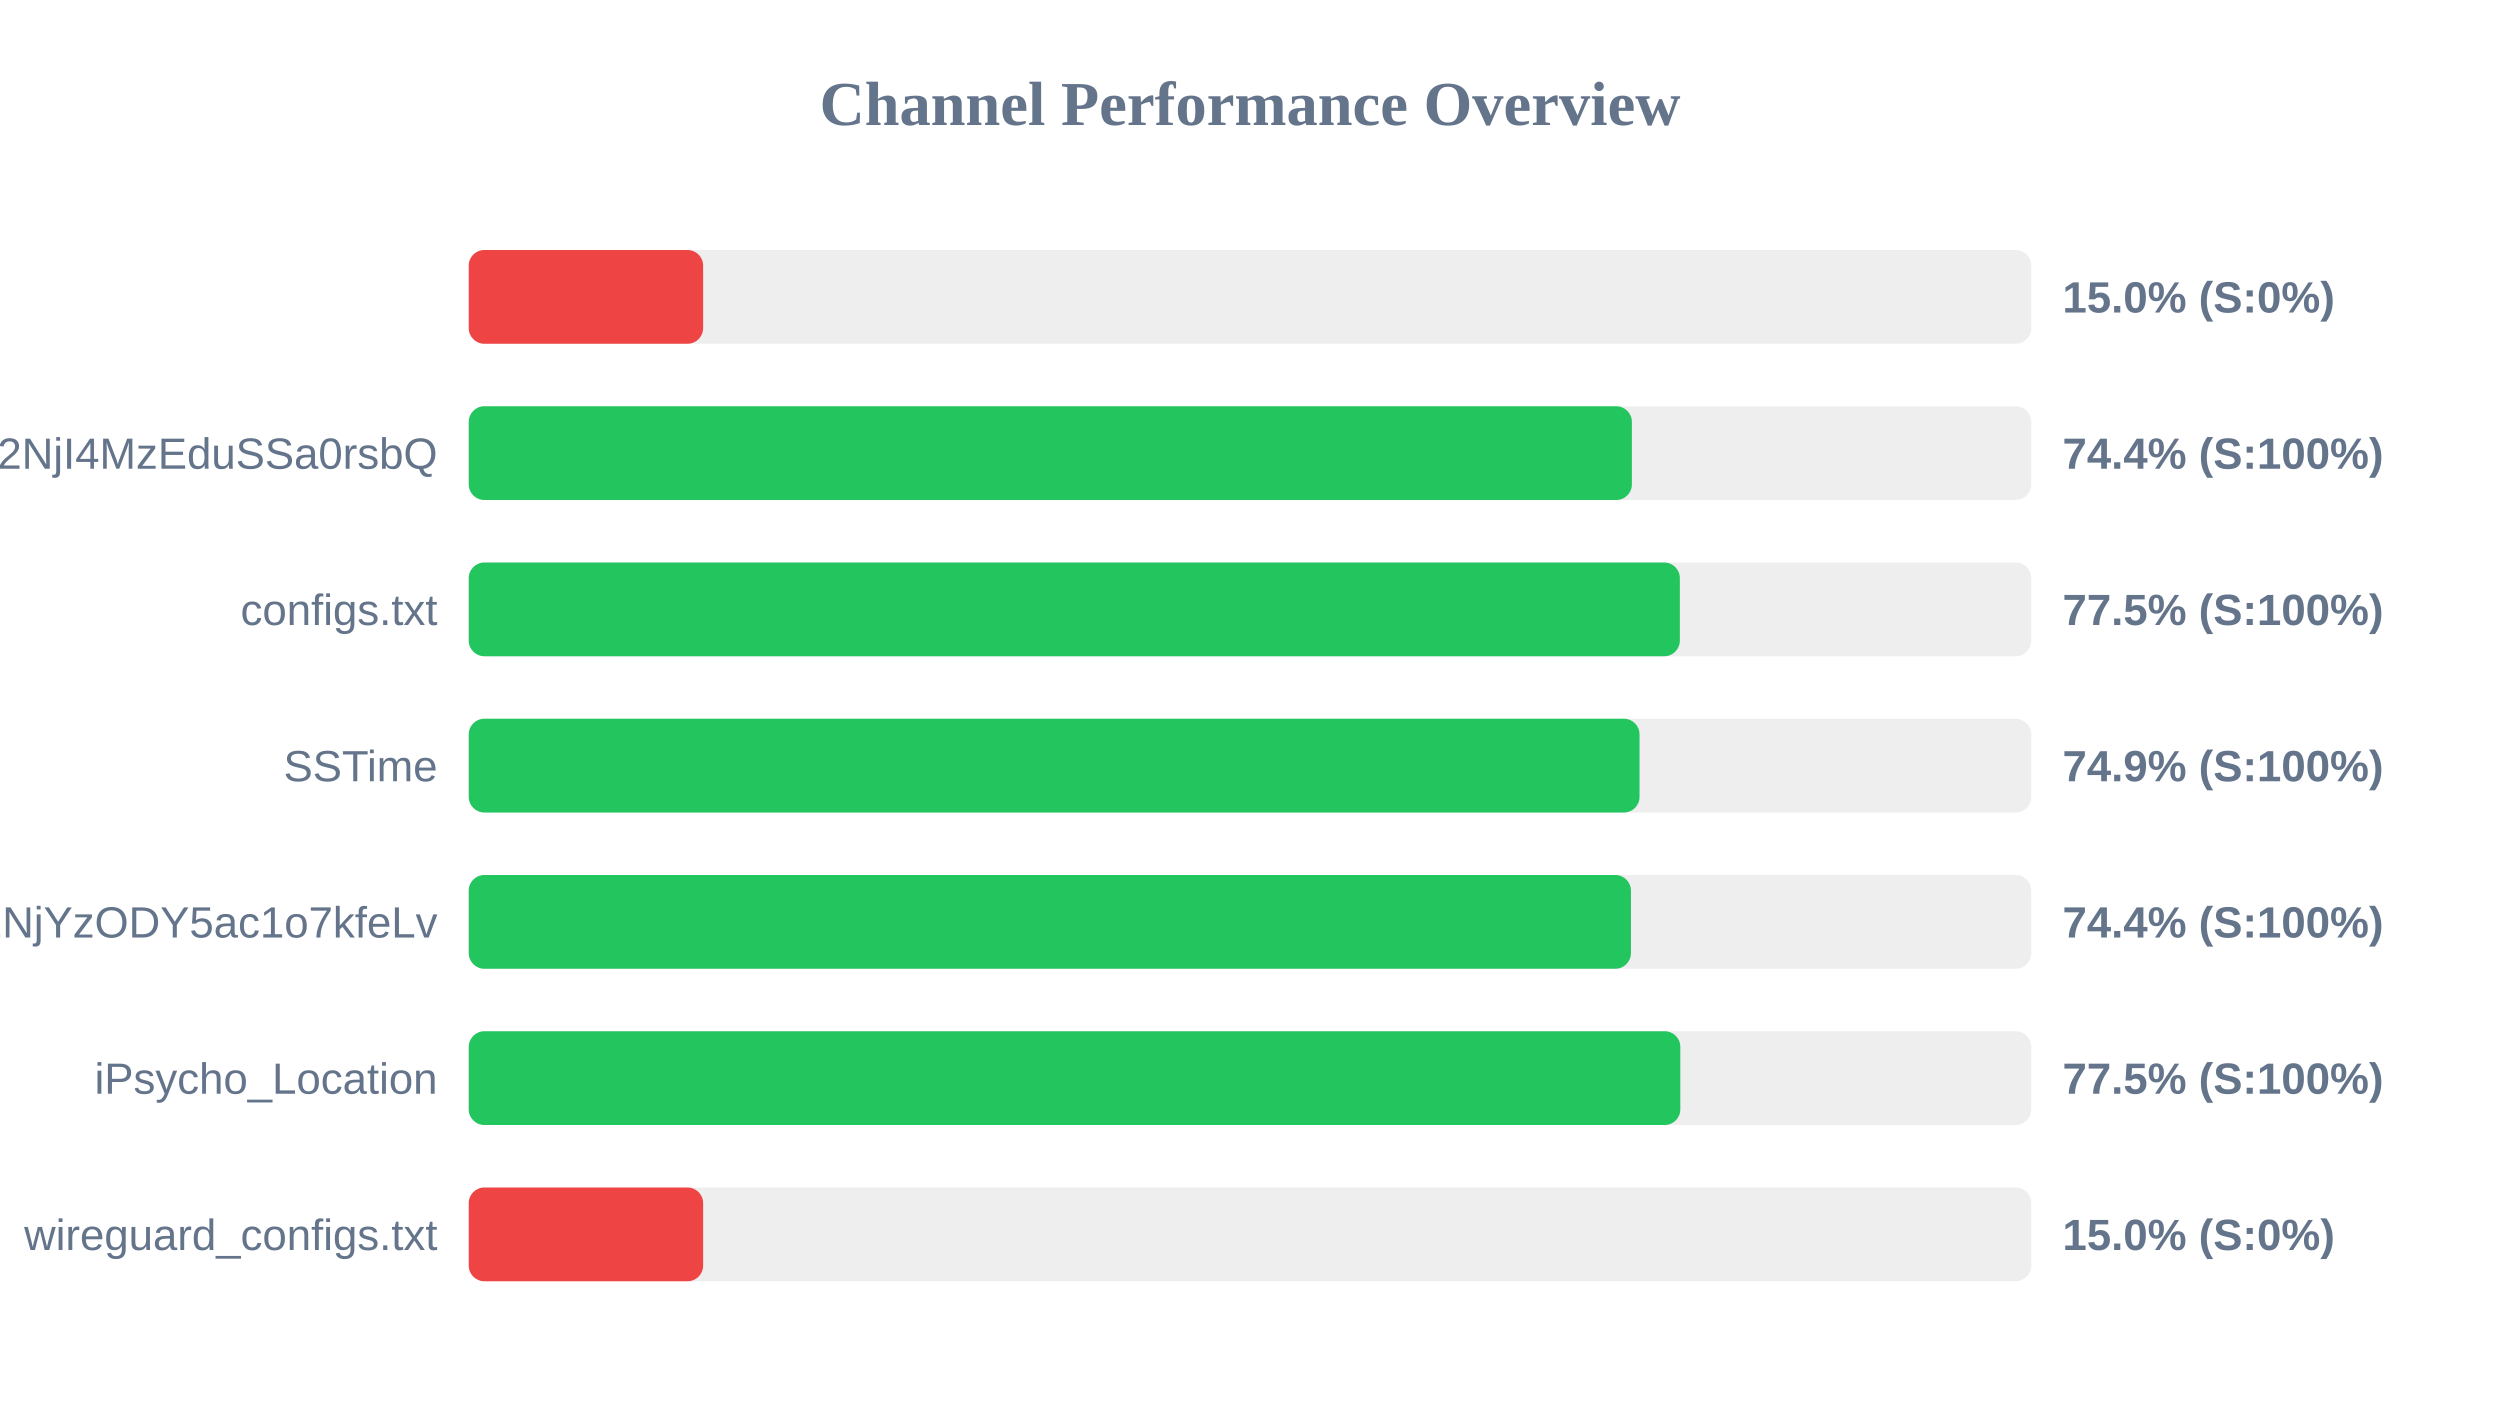
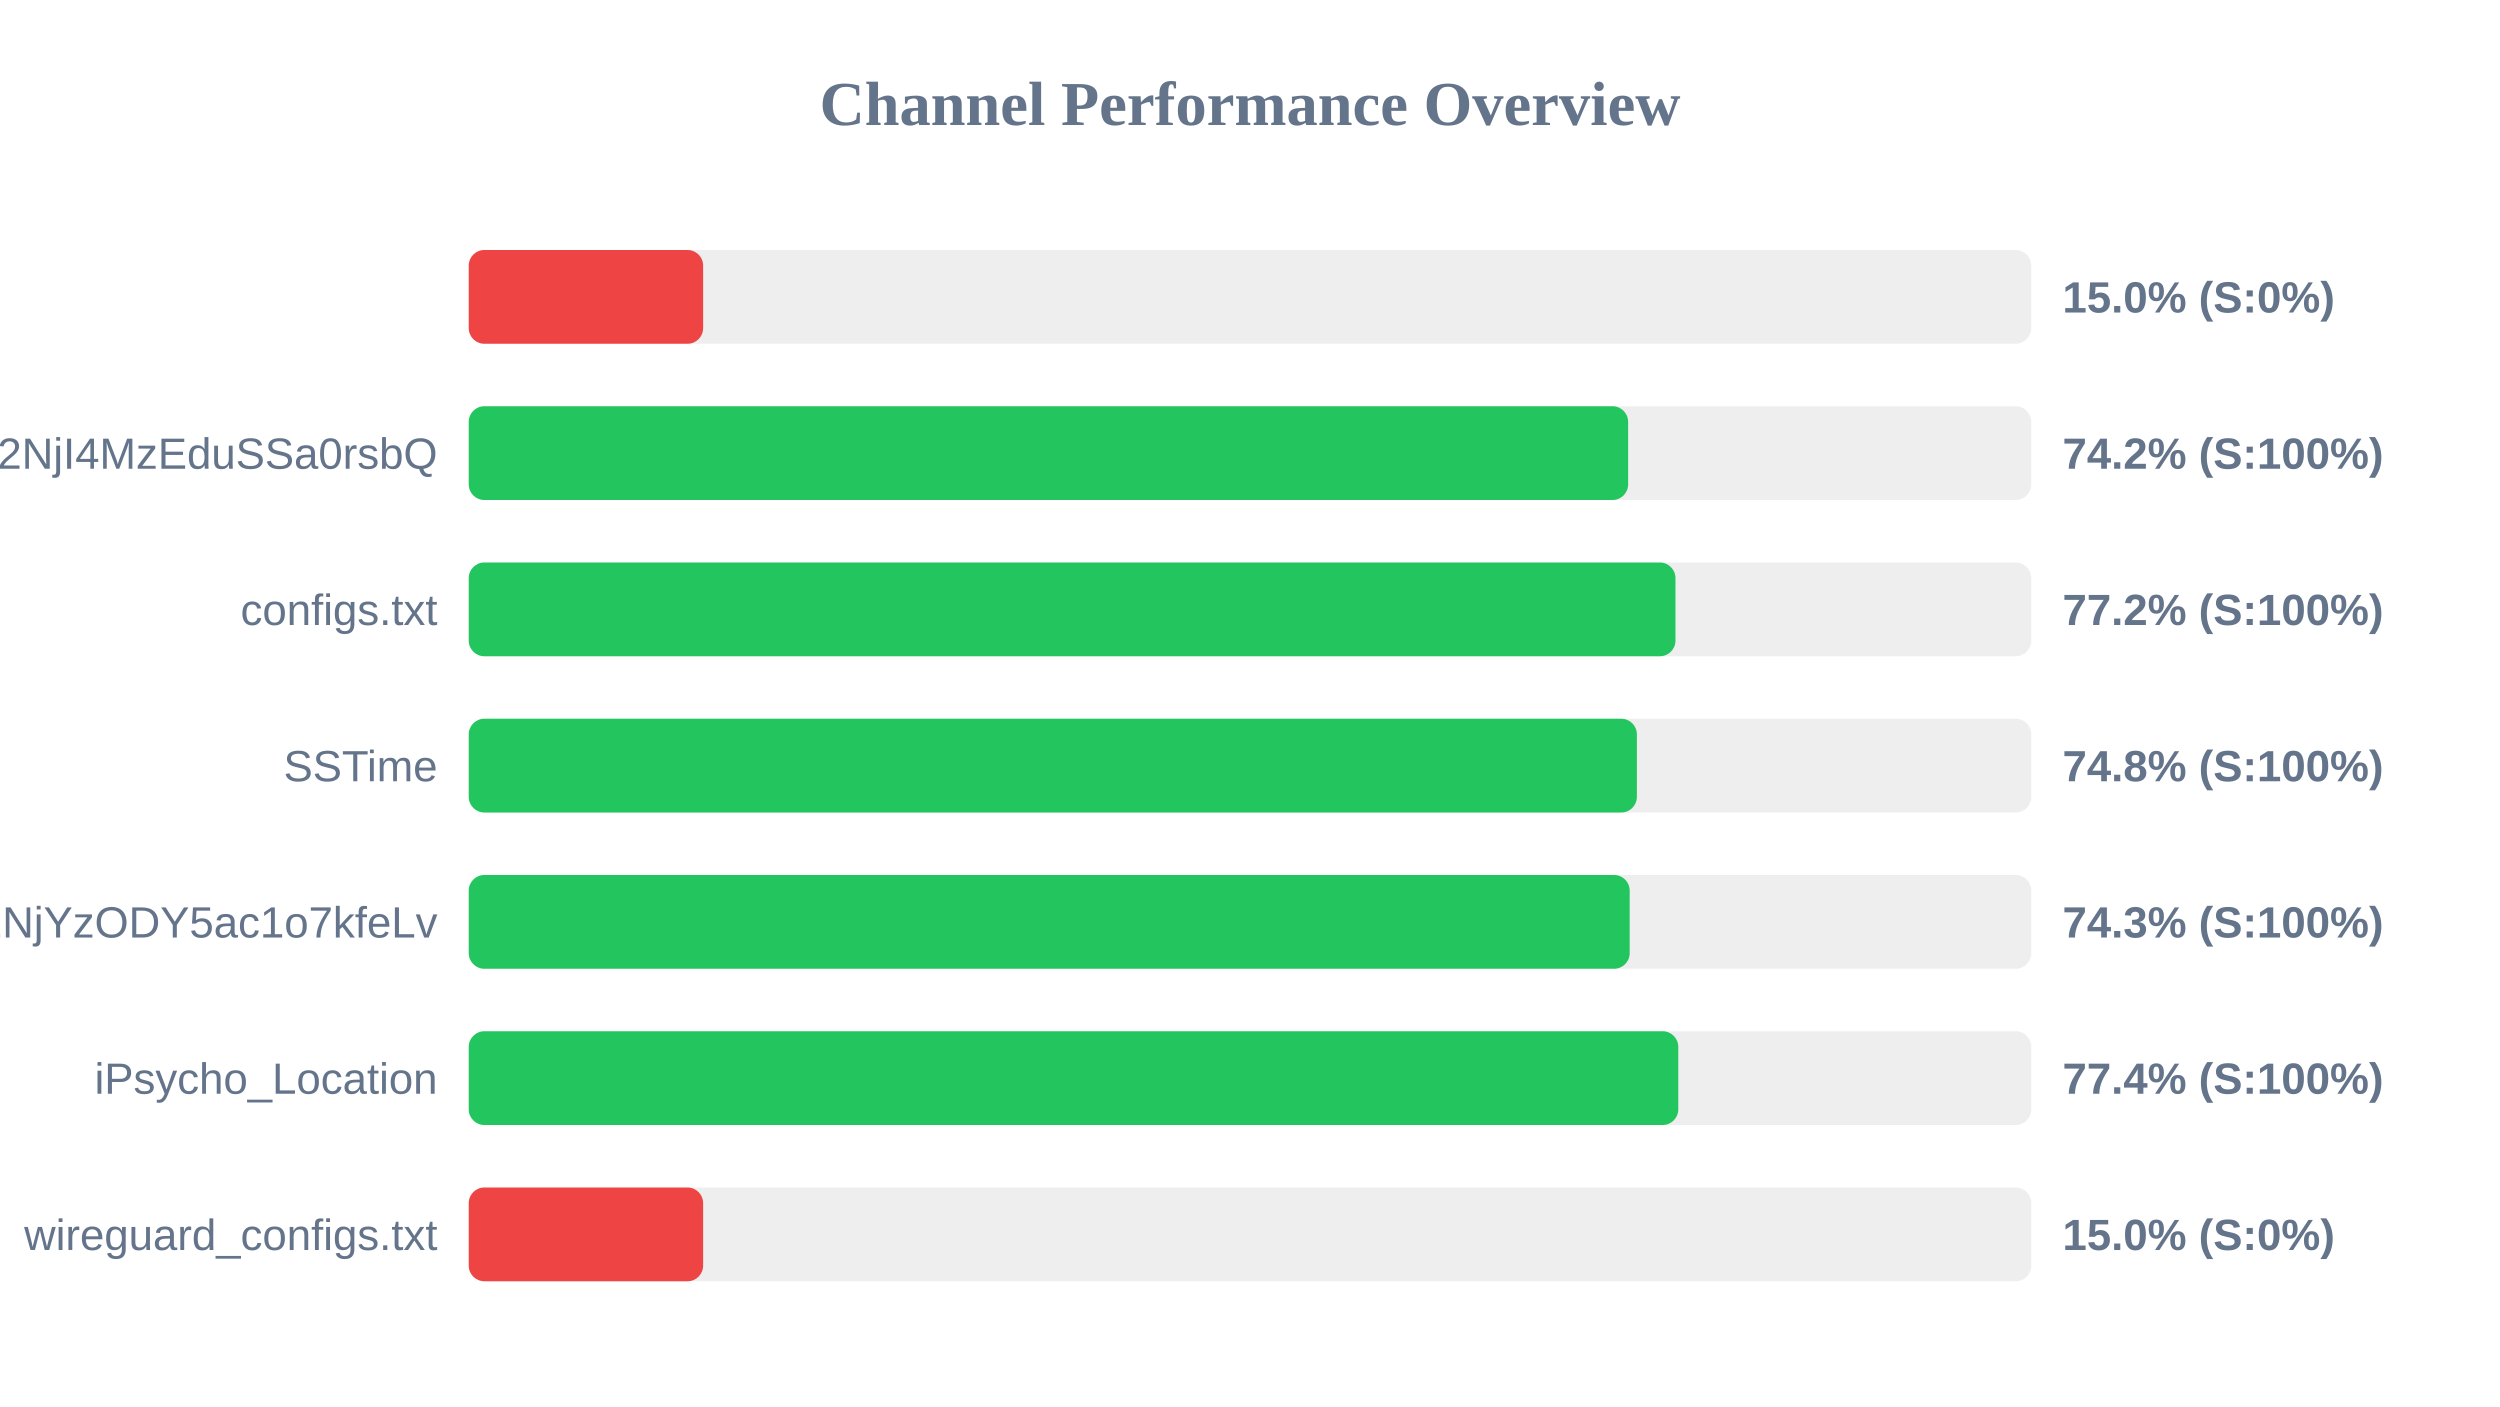
<svg xmlns="http://www.w3.org/2000/svg" width="800" height="450" version="1.1">
  <style>
        .row { font: 14px Arial; fill: #64748b; }
        .score { font: bold 14px Arial; fill: #64748b; }
    </style>
  <text x="400" y="40" text-anchor="middle" font-size="20px" font-weight="bold" fill="#64748b">Channel Performance Overview</text>
  <rect x="150" y="80" width="500" height="30" fill="#eee" rx="5" />
  <rect x="150" y="80" width="75.0" height="30" fill="#ef4444" rx="5" />
  <text x="140" y="100" text-anchor="end" class="row" />
  <text x="660" y="100" text-anchor="start" class="score">15.0% (S:0%)</text>
  <rect x="150" y="130" width="500" height="30" fill="#eee" rx="5" />
-   <rect x="150" y="130" width="372.2" height="30" fill="#22c55e" rx="5" />
+   <rect x="150" y="130" width="371.0" height="30" fill="#22c55e" rx="5" />
  <text x="140" y="150" text-anchor="end" class="row">NTYyMjc2NDA5LDE3NDU2NjI4MzEduSSa0rsbQ</text>
-   <text x="660" y="150" text-anchor="start" class="score">74.4% (S:100%)</text>
+   <text x="660" y="150" text-anchor="start" class="score">74.2% (S:100%)</text>
  <rect x="150" y="180" width="500" height="30" fill="#eee" rx="5" />
-   <rect x="150" y="180" width="387.55" height="30" fill="#22c55e" rx="5" />
+   <rect x="150" y="180" width="386.15" height="30" fill="#22c55e" rx="5" />
  <text x="140" y="200" text-anchor="end" class="row">configs.txt</text>
-   <text x="660" y="200" text-anchor="start" class="score">77.5% (S:100%)</text>
+   <text x="660" y="200" text-anchor="start" class="score">77.2% (S:100%)</text>
  <rect x="150" y="230" width="500" height="30" fill="#eee" rx="5" />
-   <rect x="150" y="230" width="374.65" height="30" fill="#22c55e" rx="5" />
+   <rect x="150" y="230" width="373.8" height="30" fill="#22c55e" rx="5" />
  <text x="140" y="250" text-anchor="end" class="row">SSTime</text>
-   <text x="660" y="250" text-anchor="start" class="score">74.9% (S:100%)</text>
+   <text x="660" y="250" text-anchor="start" class="score">74.8% (S:100%)</text>
  <rect x="150" y="280" width="500" height="30" fill="#eee" rx="5" />
-   <rect x="150" y="280" width="371.9" height="30" fill="#22c55e" rx="5" />
+   <rect x="150" y="280" width="371.5" height="30" fill="#22c55e" rx="5" />
  <text x="140" y="300" text-anchor="end" class="row">NjE3Mzg1MTE4MywxNzQ1NjYzODY5ac1o7kfeLv</text>
-   <text x="660" y="300" text-anchor="start" class="score">74.4% (S:100%)</text>
+   <text x="660" y="300" text-anchor="start" class="score">74.3% (S:100%)</text>
  <rect x="150" y="330" width="500" height="30" fill="#eee" rx="5" />
-   <rect x="150" y="330" width="387.7" height="30" fill="#22c55e" rx="5" />
+   <rect x="150" y="330" width="387.05" height="30" fill="#22c55e" rx="5" />
  <text x="140" y="350" text-anchor="end" class="row">iPsycho_Location</text>
-   <text x="660" y="350" text-anchor="start" class="score">77.5% (S:100%)</text>
+   <text x="660" y="350" text-anchor="start" class="score">77.4% (S:100%)</text>
  <rect x="150" y="380" width="500" height="30" fill="#eee" rx="5" />
  <rect x="150" y="380" width="75.0" height="30" fill="#ef4444" rx="5" />
  <text x="140" y="400" text-anchor="end" class="row">wireguard_configs.txt</text>
  <text x="660" y="400" text-anchor="start" class="score">15.0% (S:0%)</text>
</svg>
